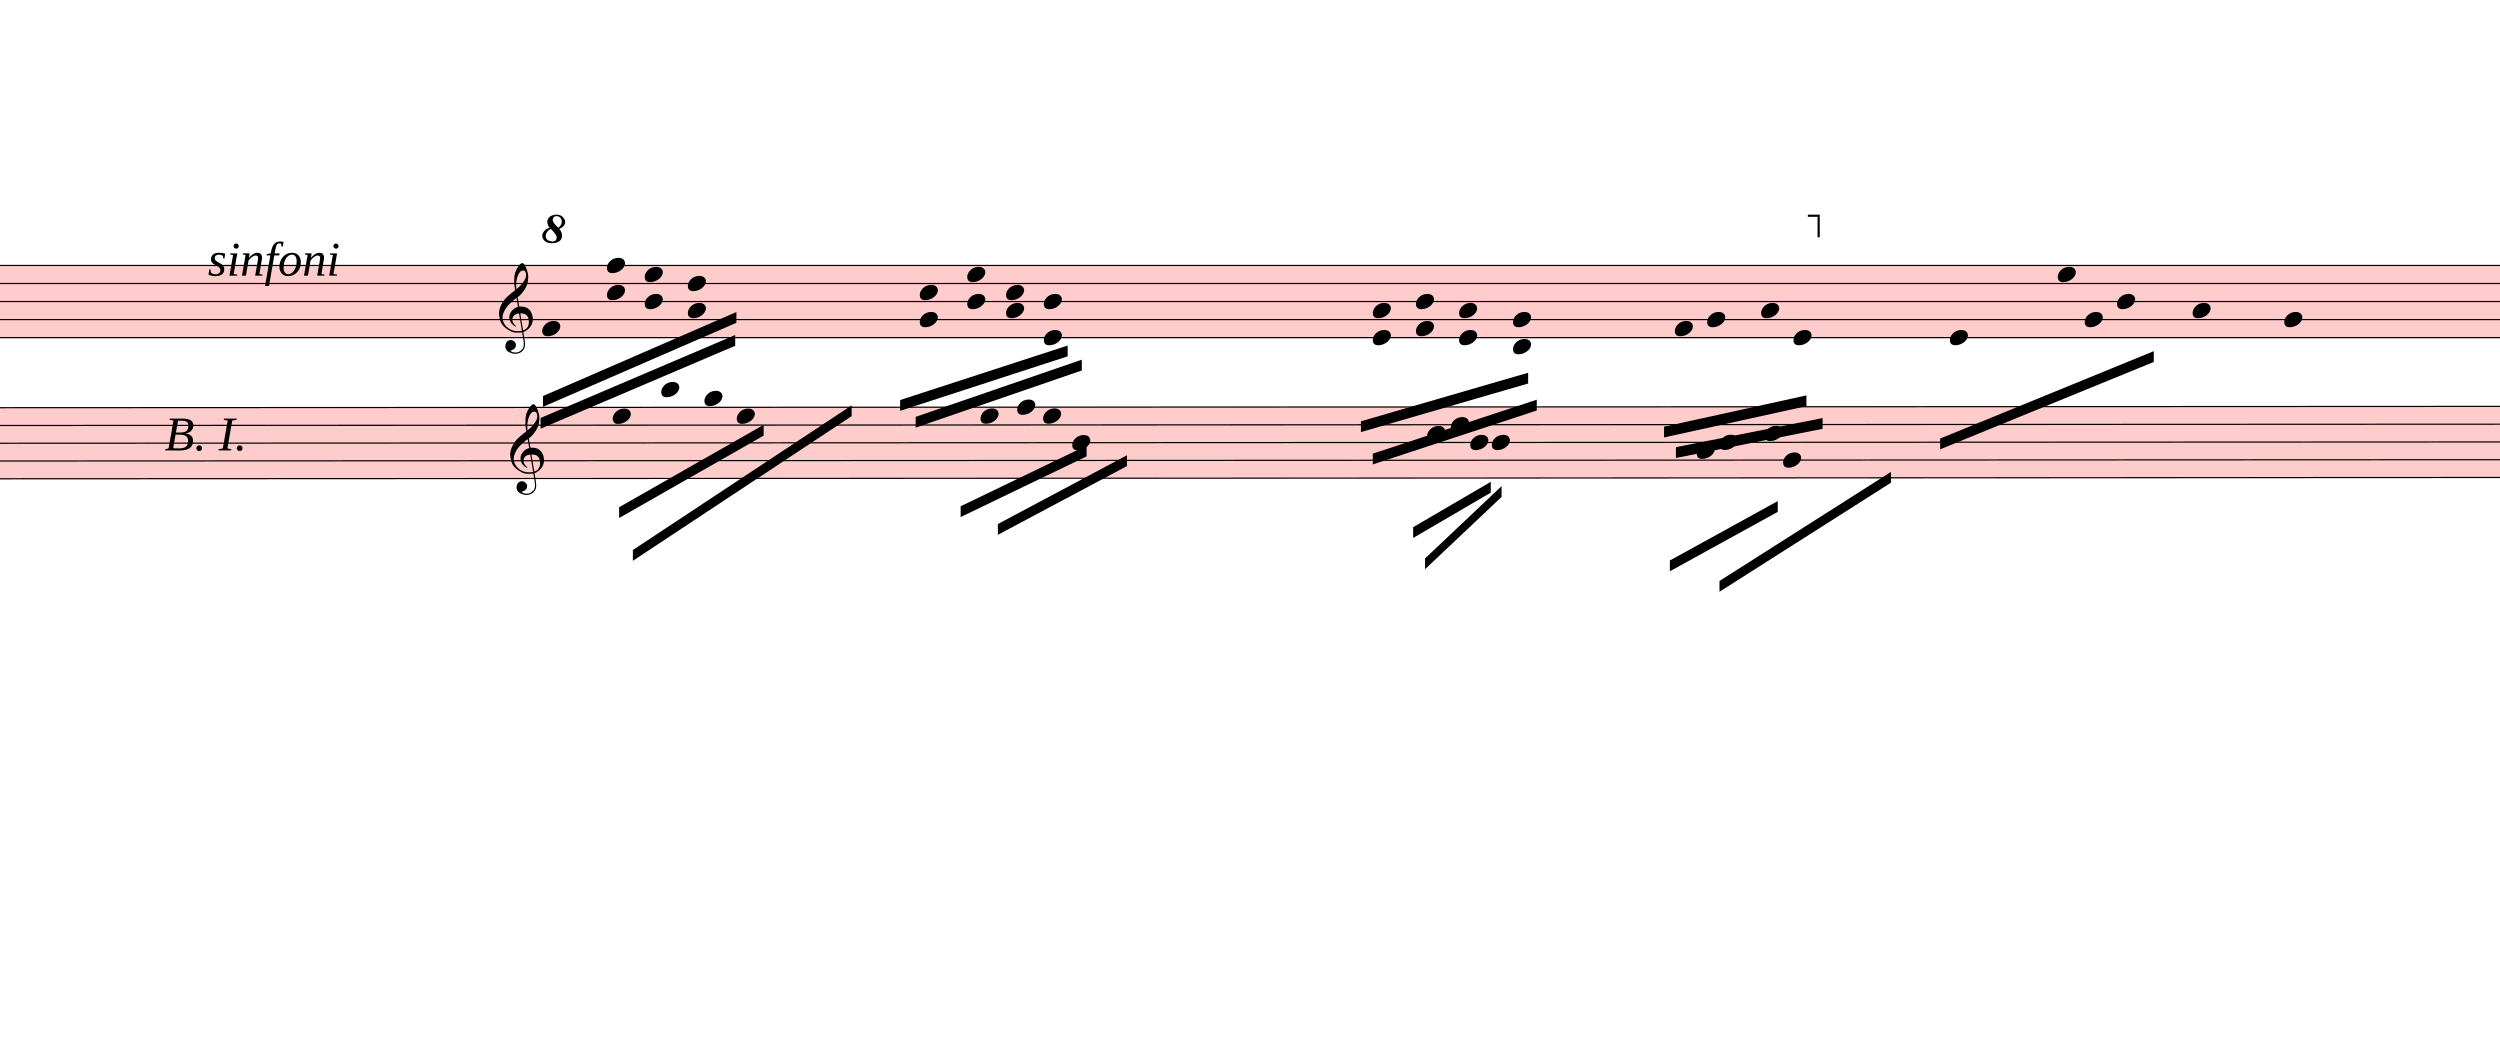
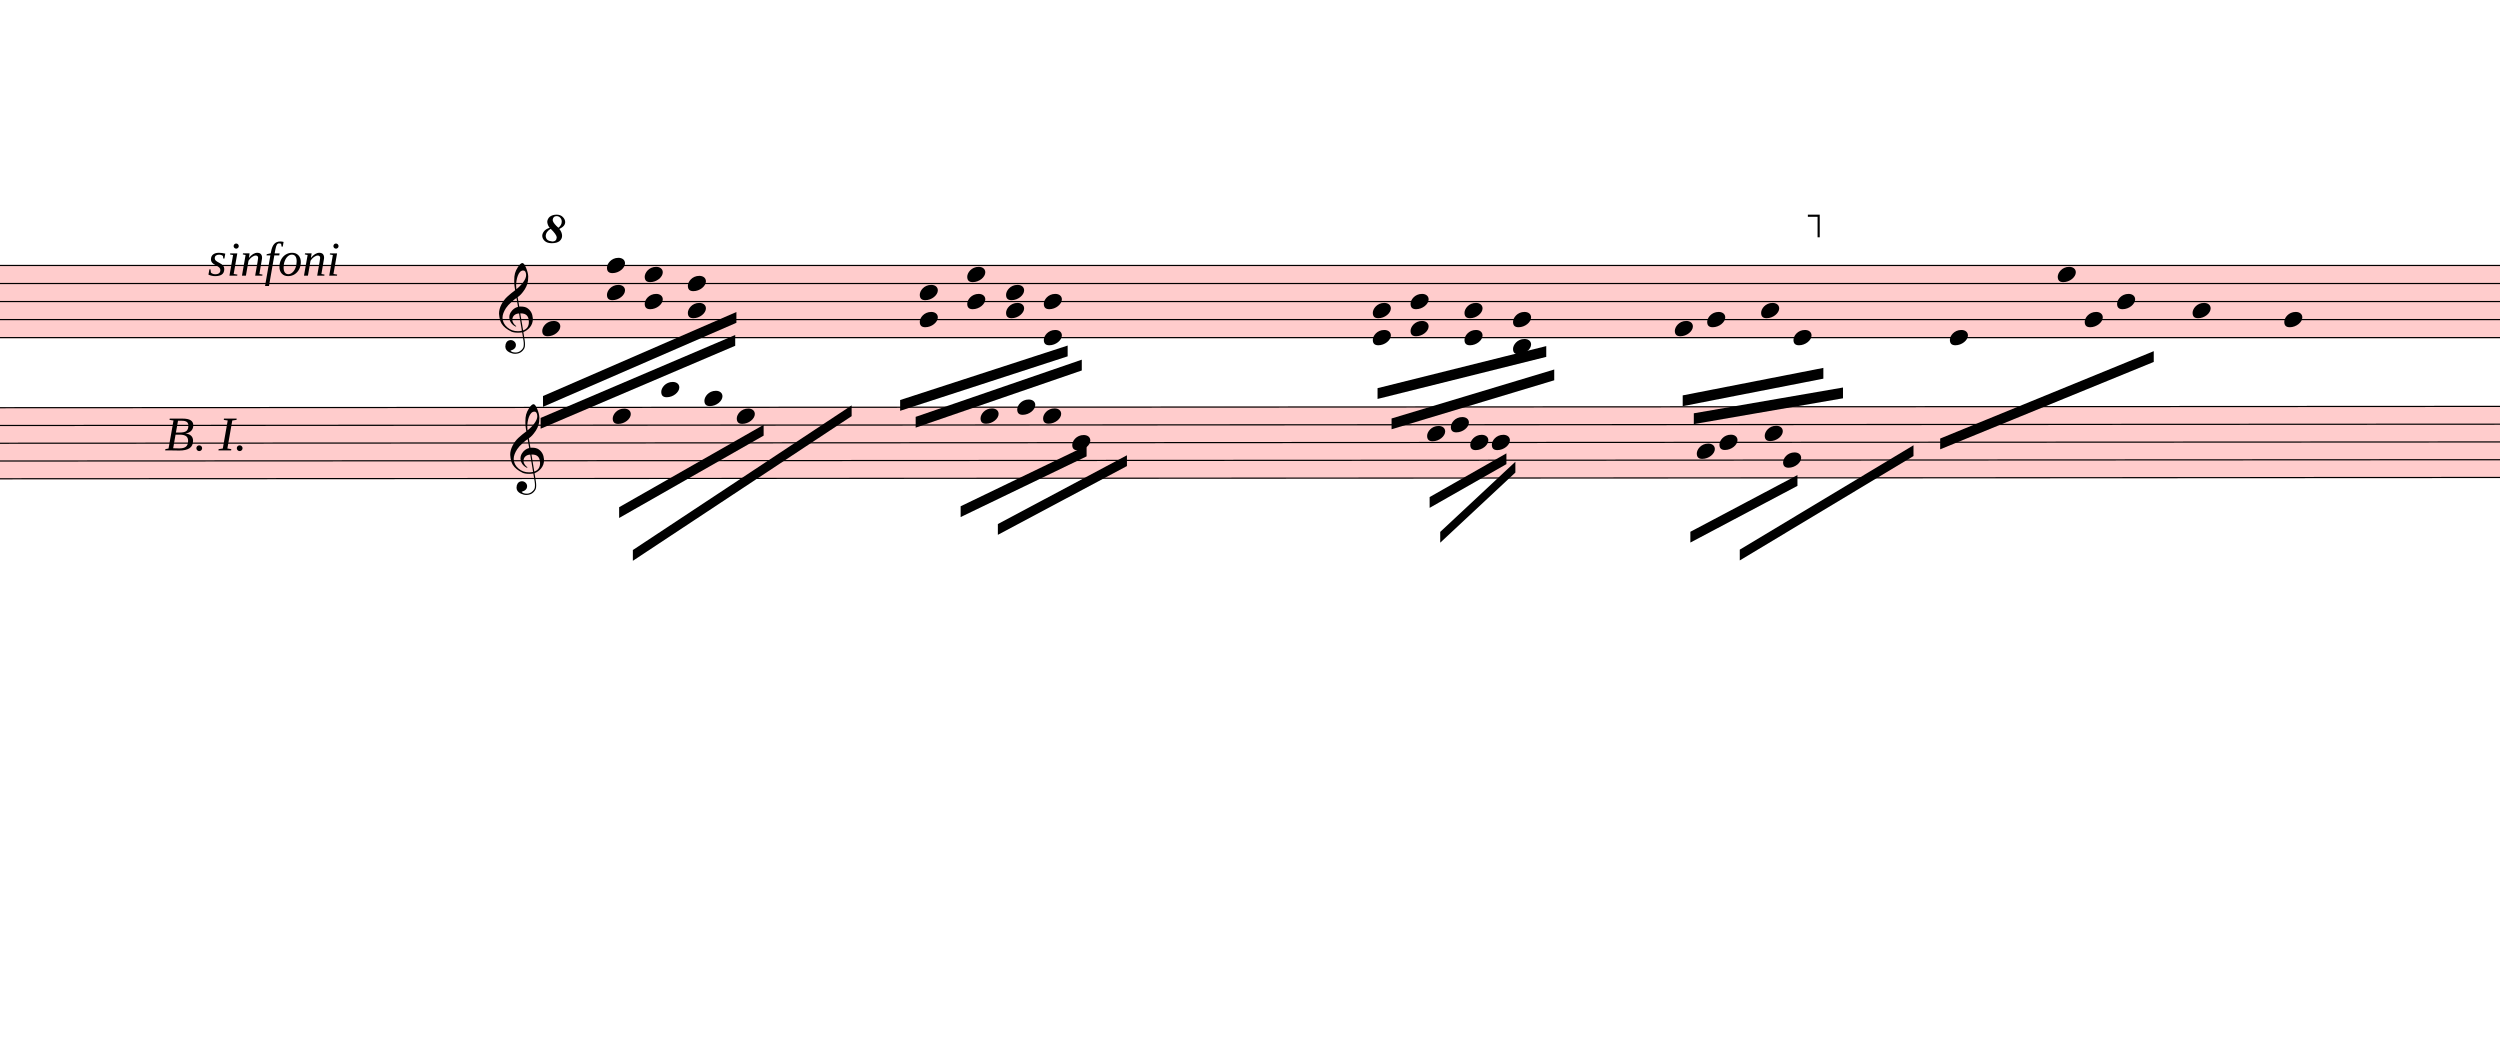
<svg xmlns="http://www.w3.org/2000/svg" viewBox="2333.7 2461 20859.3 8696.3" version="1.1" overflow="visible">
  <defs>
    <style type="text/css">
    /* .staff * {
      fill: #000;
      stroke: #000;
    }

    .deletionBack {
      fill: #00000033;
    } */
  </style>
    <symbol id="sym_notehead_quarter" viewBox="0 0 1000 1000" overflow="inherit">
      <path transform="scale(1,-1)" d="M0 -39c0 68 73 172 200 172c66 0 114 -37 114 -95c0 -84 -106 -171 -218 -171c-64 0 -96 30 -96 94z" />
    </symbol>
    <symbol id="sym_clef_G" viewBox="0 0 1000 1000" overflow="inherit">
      <path transform="scale(1,-1)" d="M343 -190c-18 -3 -37 -5 -59 -5c-46 0 -79 6 -101 16c-68 33 -117 72 -146 119c-20 34 -33 80 -37 137c0 5 -1 10 -1 15c0 42 12 86 35 132c23 44 51 82 86 115s75 65 119 98c-2 12 -7 36 -11 72c-3 33 -3 57 -3 69c0 91 12 134 53 200c26 42 50 63 69 63 c16 0 34 -23 54 -71s30 -90 32 -124v-11c0 -85 -16 -126 -52 -187c-10 -16 -49 -70 -76 -92c-10 -7 -20 -15 -29 -23l24 -140c6 1 14 1 22 1c45 0 79 -9 103 -27c46 -33 71 -81 76 -143c1 -5 1 -12 1 -17c0 -96 -68 -163 -141 -193c6 -44 14 -86 20 -126c4 -24 4 -45 4 -62 c0 -23 -3 -41 -10 -54c-27 -50 -69 -77 -123 -80c-4 0 -9 -1 -13 -1c-29 0 -56 8 -84 21c-39 19 -60 46 -62 82v8c0 23 6 43 16 59c14 22 35 32 61 34h5c38 0 72 -32 75 -67v-7c0 -40 -26 -67 -81 -83c13 -19 39 -28 79 -28c48 0 90 34 109 67c7 12 10 31 10 57 c0 16 -1 33 -4 52c-6 41 -14 83 -20 124zM358 730c-74 0 -105 -137 -105 -223c0 -19 2 -37 4 -55c39 30 72 64 99 100c31 41 46 77 46 108v7c-3 41 -16 63 -42 63h-2zM315 92l42 -253c57 19 86 61 86 125c0 5 0 12 -1 18c-5 74 -44 110 -117 110h-10zM297 91 c-56 -2 -100 -36 -100 -93v-6c2 -36 34 -77 59 -89c-2 -2 -6 -4 -8 -8c-54 26 -91 69 -96 134v8c0 53 35 98 69 124c18 13 37 23 60 28l-22 132c-16 -10 -41 -29 -72 -57c-39 -34 -66 -65 -84 -92c-35 -54 -52 -102 -52 -142v-10c4 -53 27 -99 72 -137s96 -56 157 -56 c19 0 40 2 59 7c-15 86 -28 172 -42 257z" />
    </symbol>
    <symbol id="octave8-symbol" viewBox="0 0 1000 1000" overflow="inherit">
      <path transform="scale(1,-1)" d="M86 180c-15 17 -25 40 -28 67c0 11 3 22 8 33s13 21 23 29c21 15 47 23 78 23c29 0 53 -9 71 -27s27 -37 28 -58c0 -17 -6 -32 -17 -45s-28 -25 -51 -36c21 -25 32 -52 32 -80c0 -23 -10 -44 -30 -61c-21 -16 -51 -24 -90 -24c-34 0 -61 8 -80 25s-29 37 -30 60 c0 18 7 36 22 55c13 16 34 29 64 39zM98 168c-19 -12 -34 -25 -43 -38s-14 -28 -15 -44c2 -23 9 -38 21 -47s30 -15 55 -18c17 0 29 4 38 12s13 21 14 38c-3 21 -26 54 -70 97zM187 180c26 20 39 44 39 71c0 17 -5 31 -16 44s-25 19 -42 20c-28 0 -44 -15 -47 -44l2 -12 c7 -22 29 -48 64 -79z" />
    </symbol>
    <symbol id="octave15-symbol" viewBox="0 0 1000 1000" overflow="inherit">
      <path transform="scale(1,-1)" d="M86 180c-15 17 -25 40 -28 67c0 11 3 22 8 33s13 21 23 29c21 15 47 23 78 23c29 0 53 -9 71 -27s27 -37 28 -58c0 -17 -6 -32 -17 -45s-28 -25 -51 -36c21 -25 32 -52 32 -80c0 -23 -10 -44 -30 -61c-21 -16 -51 -24 -90 -24c-34 0 -61 8 -80 25s-29 37 -30 60 c0 18 7 36 22 55c13 16 34 29 64 39zM98 168c-19 -12 -34 -25 -43 -38s-14 -28 -15 -44c2 -23 9 -38 21 -47s30 -15 55 -18c17 0 29 4 38 12s13 21 14 38c-3 21 -26 54 -70 97zM187 180c26 20 39 44 39 71c0 17 -5 31 -16 44s-25 19 -42 20c-28 0 -44 -15 -47 -44l2 -12 c7 -22 29 -48 64 -79z" />
    </symbol>
  </defs>
  <g class="rastrums">
    <g class="rastrum" data-id="r869db1d3-cea5-4def-91a8-1abe9c55c66a" style="transform: rotate(0deg); transform-origin: 1368px 4671px;">
      <g class="rastrum bounding-box" data-id="bbox-r869db1d3-cea5-4def-91a8-1abe9c55c66a">
        <rect x="1368" y="4671" width="22734" height="612" fill="#ff000033" />
      </g>
      <path d="M1368 4676 L24102 4676" stroke-width="10" stroke="black" />
      <path d="M1368 4826.5 L24102 4826.5" stroke-width="10" stroke="black" />
      <path d="M1368 4977 L24102 4977" stroke-width="10" stroke="black" />
      <path d="M1368 5127.5 L24102 5127.5" stroke-width="10" stroke="black" />
      <path d="M1368 5278 L24102 5278" stroke-width="10" stroke="black" />
    </g>
    <g class="rastrum" data-id="r3b0b2282-d751-4ef8-be8a-0d0c9022a683" style="transform: rotate(-0.03deg); transform-origin: 1368px 5859px;">
      <g class="rastrum bounding-box" data-id="bbox-r3b0b2282-d751-4ef8-be8a-0d0c9022a683">
        <rect x="1368" y="5859" width="22788" height="603" fill="#ff000033" />
      </g>
      <path d="M1368 5864 L24156 5864" stroke-width="10" stroke="black" />
      <path d="M1368 6012.25 L24156 6012.25" stroke-width="10" stroke="black" />
      <path d="M1368 6160.5 L24156 6160.5" stroke-width="10" stroke="black" />
      <path d="M1368 6308.75 L24156 6308.75" stroke-width="10" stroke="black" />
      <path d="M1368 6457 L24156 6457" stroke-width="10" stroke="black" />
    </g>
  </g>
  <g class="draft" data-label="2" data-id="d505a54a0-2fed-423e-b7c5-d379a1822bfb">
    <g class="system" data-id="s376623e1-b082-4a92-9386-6da8cd30e5ff">
      <g class="staff" data-n="1" data-rastrum="r869db1d3-cea5-4def-91a8-1abe9c55c66a" style="transform: rotate(0deg); transform-origin: 1368px 4671px;">
        <g class="note" data-id="dace1d746-984e-47d9-83b2-b03e1ed4268f" data-stem.dir="down">
          <g class="notehead">
            <use href="#sym_notehead_quarter" height="480px" width="480px" x="6858" y="5202.75" />
          </g>
          <g class="stem">
            <path d="M6858 5202.75 L6858 5880" stroke-width="14" />
          </g>
        </g>
        <g class="note" data-id="d26f7db21-dad8-49aa-8ca6-5d9600f87e3e" data-stem.dir="down">
          <g class="notehead">
            <use href="#sym_notehead_quarter" height="480px" width="480px" x="16308" y="5202.75" />
          </g>
          <g class="stem">
            <path d="M16308 5202.75 L16308 5804.75" stroke-width="14" />
          </g>
        </g>
        <g class="note" data-id="d19cffa91-cbff-4231-99b4-e4a36cc6de4b" data-stem.dir="down">
          <g class="notehead">
            <use href="#sym_notehead_quarter" height="480px" width="480px" x="16578" y="5127.5" />
          </g>
          <g class="stem">
            <path d="M16578 5127.5 L16578 5804.75" stroke-width="14" />
          </g>
        </g>
        <g class="note" data-id="dd7486c5d-2c66-43c1-a25f-9c30893190ae" data-stem.dir="down">
          <g class="notehead">
            <use href="#sym_notehead_quarter" height="480px" width="480px" x="17028" y="5052.25" />
          </g>
          <g class="stem">
            <path d="M17028 5052.25 L17028 5804.75" stroke-width="14" />
          </g>
        </g>
        <g class="note" data-id="d5205658c-b57e-4293-b983-dbda0aadb140" data-stem.dir="down">
          <g class="notehead">
            <use href="#sym_notehead_quarter" height="480px" width="480px" x="17298" y="5278" />
          </g>
          <g class="stem">
            <path d="M17298 5278 L17298 5804.75" stroke-width="14" />
          </g>
        </g>
        <g class="note" data-id="d6ac60986-da84-47d4-bb33-b87a80d11780" data-stem.dir="down">
          <g class="notehead">
            <use href="#sym_notehead_quarter" height="480px" width="480px" x="18603" y="5278" />
          </g>
          <g class="stem">
            <path d="M18603 5278 L18603 5729.5" stroke-width="14" />
          </g>
        </g>
        <g class="note" data-id="dc352aa3b-6c82-463d-9273-1748fc5930c0" data-stem.dir="down">
          <g class="notehead">
            <use href="#sym_notehead_quarter" height="480px" width="480px" x="19503" y="4751.25" />
          </g>
          <g class="stem">
            <path d="M19503 4751.25 L19503 5428.5" stroke-width="14" />
          </g>
        </g>
        <g class="note" data-id="d05a35f08-77e2-47ee-98ae-1fb198893e2e" data-stem.dir="down">
          <g class="notehead">
            <use href="#sym_notehead_quarter" height="480px" width="480px" x="19728" y="5127.5" />
          </g>
          <g class="stem">
            <path d="M19728 5127.5 L19728 5428.5" stroke-width="14" />
          </g>
        </g>
        <g class="note" data-id="df611e11c-602b-4d1e-84e0-3be2c30884c5" data-stem.dir="down">
          <g class="notehead">
            <use href="#sym_notehead_quarter" height="480px" width="480px" x="19998" y="4977" />
          </g>
          <g class="stem">
            <path d="M19998 4977 L19998 5503.75" stroke-width="14" />
          </g>
        </g>
        <g class="note" data-id="d3ce314f9-54a6-45f8-abbf-708cbb82fcc9" data-stem.dir="down">
          <g class="notehead">
            <use href="#sym_notehead_quarter" height="480px" width="480px" x="20628" y="5052.25" />
          </g>
          <g class="stem">
            <path d="M20628 5052.25 L20628 5804.75" stroke-width="14" />
          </g>
        </g>
        <g class="note" data-id="dee86cfe7-9851-49c6-b7a4-89e4db7ce9d5" data-stem.dir="down">
          <g class="notehead">
            <use href="#sym_notehead_quarter" height="480px" width="480px" x="21393" y="5127.5" />
          </g>
          <g class="stem">
            <path d="M21393 5127.5 L21393 5654.25" stroke-width="14" />
          </g>
        </g>
        <g class="chord" data-id="d0099894b-76b0-41a0-a101-e112e6a91816" data-stem.dir="down">
          <g class="notehead">
            <use href="#sym_notehead_quarter" height="480px" width="480px" x="7398" y="4676" />
          </g>
          <g class="notehead">
            <use href="#sym_notehead_quarter" height="480px" width="480px" x="7398" y="4901.75" />
          </g>
          <g class="stem">
            <path d="M7398 4676 L7398 5503.75" stroke-width="14" />
          </g>
        </g>
        <g class="chord" data-id="d5bf47ced-3cd1-4269-8f3d-ac88cb8909ff" data-stem.dir="down">
          <g class="notehead">
            <use href="#sym_notehead_quarter" height="480px" width="480px" x="7713" y="4751.25" />
          </g>
          <g class="notehead">
            <use href="#sym_notehead_quarter" height="480px" width="480px" x="7713" y="4977" />
          </g>
          <g class="stem">
            <path d="M7713 4751.25 L7713 5428.5" stroke-width="14" />
          </g>
        </g>
        <g class="chord" data-id="de2d2d880-69b5-429c-be67-736acadae246" data-stem.dir="down">
          <g class="notehead">
            <use href="#sym_notehead_quarter" height="480px" width="480px" x="8073" y="4826.5" />
          </g>
          <g class="notehead">
            <use href="#sym_notehead_quarter" height="480px" width="480px" x="8073" y="5052.25" />
          </g>
          <g class="stem">
            <path d="M8073 4826.5 L8073 5428.5" stroke-width="14" />
          </g>
        </g>
        <g class="chord" data-id="df0c2bbcd-6e93-45b8-80c4-cd27f026aca2" data-stem.dir="down">
          <g class="notehead">
            <use href="#sym_notehead_quarter" height="480px" width="480px" x="10008" y="4901.75" />
          </g>
          <g class="notehead">
            <use href="#sym_notehead_quarter" height="480px" width="480px" x="10008" y="5127.5" />
          </g>
          <g class="stem">
            <path d="M10008 4901.75 L10008 5579" stroke-width="14" />
          </g>
        </g>
        <g class="chord" data-id="dd442a797-20c9-4a17-bd59-745fbc53486e" data-stem.dir="down">
          <g class="notehead">
            <use href="#sym_notehead_quarter" height="480px" width="480px" x="10404" y="4751.25" />
          </g>
          <g class="notehead">
            <use href="#sym_notehead_quarter" height="480px" width="480px" x="10404" y="4977" />
          </g>
          <g class="stem">
            <path d="M10404 4751.25 L10404 5202.75" stroke-width="14" />
          </g>
        </g>
        <g class="chord" data-id="dab8d13f0-8522-467e-b362-b2c09a7fc2be" data-stem.dir="down">
          <g class="notehead">
            <use href="#sym_notehead_quarter" height="480px" width="480px" x="10728" y="4901.75" />
          </g>
          <g class="notehead">
            <use href="#sym_notehead_quarter" height="480px" width="480px" x="10728" y="5052.25" />
          </g>
          <g class="stem">
            <path d="M10728 4901.75 L10728 5353.25" stroke-width="14" />
          </g>
        </g>
        <g class="chord" data-id="dd3191f21-536d-4a9e-a41d-ed347fa65710" data-stem.dir="down">
          <g class="notehead">
            <use href="#sym_notehead_quarter" height="480px" width="480px" x="11043" y="4977" />
          </g>
          <g class="notehead">
            <use href="#sym_notehead_quarter" height="480px" width="480px" x="11043" y="5278" />
          </g>
          <g class="stem">
            <path d="M11043 4977 L11043 5579" stroke-width="14" />
          </g>
        </g>
        <g class="chord" data-id="d28ccd5a1-3b96-40d6-b3d5-60d4d5eb4b77" data-stem.dir="down">
          <g class="notehead">
            <use href="#sym_notehead_quarter" height="480px" width="480px" x="13788" y="5052.25" />
          </g>
          <g class="notehead">
            <use href="#sym_notehead_quarter" height="480px" width="480px" x="13788" y="5278" />
          </g>
          <g class="stem">
-             <path d="M13788 5052.25 L13788 5880" stroke-width="14" />
+             <path d="M13788 5052.25 L13788 5729.5" stroke-width="14" />
          </g>
        </g>
        <g class="chord" data-id="d0c68659f-cc3b-4f98-8dc1-909566486074" data-stem.dir="down">
          <g class="notehead">
-             <use href="#sym_notehead_quarter" height="480px" width="480px" x="14148" y="4977" />
-           </g>
-           <g class="notehead">
-             <use href="#sym_notehead_quarter" height="480px" width="480px" x="14148" y="5202.75" />
-           </g>
-           <g class="stem">
-             <path d="M14148 4977 L14148 5880" stroke-width="14" />
+             <use href="#sym_notehead_quarter" height="480px" width="480px" x="14103" y="4977" />
+           </g>
+           <g class="notehead">
+             <use href="#sym_notehead_quarter" height="480px" width="480px" x="14103" y="5202.75" />
+           </g>
+           <g class="stem">
+             <path d="M14103 4977 L14103 5654.25" stroke-width="14" />
          </g>
        </g>
        <g class="chord" data-id="d7780d59a-ce02-47ed-9c05-d80c7786e4ff" data-stem.dir="down">
          <g class="notehead">
-             <use href="#sym_notehead_quarter" height="480px" width="480px" x="14508" y="5052.25" />
-           </g>
-           <g class="notehead">
-             <use href="#sym_notehead_quarter" height="480px" width="480px" x="14508" y="5278" />
-           </g>
-           <g class="stem">
-             <path d="M14508 5052.25 L14508 5804.75" stroke-width="14" />
+             <use href="#sym_notehead_quarter" height="480px" width="480px" x="14553" y="5052.25" />
+           </g>
+           <g class="notehead">
+             <use href="#sym_notehead_quarter" height="480px" width="480px" x="14553" y="5278" />
+           </g>
+           <g class="stem">
+             <path d="M14553 5052.25 L14553 5654.25" stroke-width="14" />
          </g>
        </g>
        <g class="chord" data-id="dcc50a7de-9059-40a0-84d8-392fa7f3a9eb" data-stem.dir="down">
          <g class="notehead">
            <use href="#sym_notehead_quarter" height="480px" width="480px" x="14958" y="5127.5" />
          </g>
          <g class="notehead">
            <use href="#sym_notehead_quarter" height="480px" width="480px" x="14958" y="5353.25" />
          </g>
          <g class="ledgerLines below" />
          <g class="stem">
-             <path d="M14958 5127.5 L14958 5579" stroke-width="14" />
+             <path d="M14958 5127.5 L14958 5503.75" stroke-width="14" />
          </g>
        </g>
        <g class="clef" data-id="d680d5bde-82f6-4bfa-bf06-12ca6e84a7fc">
          <use href="#sym_clef_G" height="561px" width="561px" x="6498" y="5127.5" />
        </g>
      </g>
      <g class="staff" data-n="2" data-rastrum="r3b0b2282-d751-4ef8-be8a-0d0c9022a683" style="transform: rotate(-0.03deg); transform-origin: 1368px 5859px;">
        <g class="note" data-id="d2e6f4aed-bb6e-4d1f-8db3-82e48b710479" data-stem.dir="down">
          <g class="notehead">
            <use href="#sym_notehead_quarter" height="480px" width="480px" x="7443" y="5938.125" />
          </g>
          <g class="stem">
            <path d="M7443 5938.125 L7443 6160.5" stroke-width="14" />
          </g>
        </g>
        <g class="note" data-id="d1fb6cf41-8600-4bc4-876f-207a25f8aaa0" data-stem.dir="down">
          <g class="notehead">
            <use href="#sym_notehead_quarter" height="480px" width="480px" x="7848" y="5715.75" />
          </g>
          <g class="ledgerLines above">
            <path d="M7809 5715.75 L8037 5715.75" stroke-width="18" />
          </g>
          <g class="stem">
            <path d="M7848 5715.75 L7848 6160.5" stroke-width="14" />
          </g>
        </g>
        <g class="note" data-id="db922bb59-2d44-496c-aeba-5e18753ac06d" data-stem.dir="down">
          <g class="notehead">
            <use href="#sym_notehead_quarter" height="480px" width="480px" x="8208" y="5789.875" />
          </g>
          <g class="ledgerLines above" />
          <g class="stem">
            <path d="M8208 5789.875 L8208 6086.375" stroke-width="14" />
          </g>
        </g>
        <g class="note" data-id="d90681f7f-9df8-4056-be29-975d39dc780e" data-stem.dir="down">
          <g class="notehead">
            <use href="#sym_notehead_quarter" height="480px" width="480px" x="8478" y="5938.125" />
          </g>
          <g class="stem">
            <path d="M8478 5938.125 L8478 6308.75" stroke-width="14" />
          </g>
        </g>
        <g class="note" data-id="d61c32c38-5489-40b1-9c48-6f0c67f152d9" data-stem.dir="down">
          <g class="notehead">
            <use href="#sym_notehead_quarter" height="480px" width="480px" x="10512" y="5938.125" />
          </g>
          <g class="stem">
            <path d="M10512 5938.125 L10512 6308.75" stroke-width="14" />
          </g>
        </g>
        <g class="note" data-id="d29a1868c-b6ed-42e0-8b74-02abbe426989" data-stem.dir="down">
          <g class="notehead">
            <use href="#sym_notehead_quarter" height="480px" width="480px" x="10818" y="5864" />
          </g>
          <g class="stem">
            <path d="M10818 5864 L10818 6160.5" stroke-width="14" />
          </g>
        </g>
        <g class="note" data-id="dd374a23a-b476-46d8-aabf-8ac1de99b7fc" data-stem.dir="down">
          <g class="notehead">
            <use href="#sym_notehead_quarter" height="480px" width="480px" x="11034" y="5938.125" />
          </g>
          <g class="stem">
            <path d="M11034 5938.125 L11034 6160.5" stroke-width="14" />
          </g>
        </g>
        <g class="note" data-id="d6267cef7-0c93-4c21-867c-41388c6fd82d" data-stem.dir="down">
          <g class="notehead">
            <use href="#sym_notehead_quarter" height="480px" width="480px" x="11277" y="6160.5" />
          </g>
          <g class="stem">
            <path d="M11277 6160.5 L11277 6308.75" stroke-width="14" />
          </g>
        </g>
        <g class="note" data-id="d4974a7bd-1ac0-45cb-8455-5d18204342c2" data-stem.dir="down">
          <g class="notehead">
            <use href="#sym_notehead_quarter" height="480px" width="480px" x="14238" y="6086.375" />
          </g>
          <g class="stem">
-             <path d="M14238 6086.375 L14238 6382.875" stroke-width="14" />
+             <path d="M14238 6086.375 L14238 6308.75" stroke-width="14" />
          </g>
        </g>
        <g class="note" data-id="d72d343e4-4df2-4c50-87ff-b0b738bcc090" data-stem.dir="down">
          <g class="notehead">
            <use href="#sym_notehead_quarter" height="480px" width="480px" x="14436" y="6012.25" />
          </g>
          <g class="stem">
-             <path d="M14436 6012.25 L14436 6382.875" stroke-width="14" />
+             <path d="M14436 6012.25 L14436 6308.75" stroke-width="14" />
          </g>
        </g>
        <g class="note" data-id="d6217d081-0a33-42b7-b318-985e15756296" data-stem.dir="down">
          <g class="notehead">
            <use href="#sym_notehead_quarter" height="480px" width="480px" x="14598" y="6160.5" />
          </g>
          <g class="stem">
-             <path d="M14598 6160.5 L14598 6382.875" stroke-width="14" />
+             <path d="M14598 6160.5 L14598 6308.75" stroke-width="14" />
          </g>
        </g>
        <g class="note" data-id="d5e385d76-3311-437a-b11d-1e6eae44277a" data-stem.dir="down">
          <g class="notehead">
            <use href="#sym_notehead_quarter" height="480px" width="480px" x="14778" y="6160.5" />
          </g>
          <g class="stem">
-             <path d="M14778 6160.5 L14778 6457" stroke-width="14" />
+             <path d="M14778 6160.5 L14778 6382.875" stroke-width="14" />
          </g>
        </g>
        <g class="note" data-id="da008b162-7db3-4768-83d4-c79a00e60b48" data-stem.dir="down">
          <g class="notehead">
            <use href="#sym_notehead_quarter" height="480px" width="480px" x="16488" y="6234.625" />
          </g>
          <g class="stem">
            <path d="M16488 6234.625 L16488 6605.25" stroke-width="14" />
          </g>
        </g>
        <g class="note" data-id="da0e3427b-1a61-44af-aabf-e99c5de79e8f" data-stem.dir="down">
          <g class="notehead">
            <use href="#sym_notehead_quarter" height="480px" width="480px" x="16677" y="6160.5" />
          </g>
          <g class="stem">
            <path d="M16677 6160.5 L16677 6531.125" stroke-width="14" />
          </g>
        </g>
        <g class="note" data-id="d266bb58b-032f-4c71-8dc8-7894473157d1" data-stem.dir="down">
          <g class="notehead">
            <use href="#sym_notehead_quarter" height="480px" width="480px" x="17208" y="6308.75" />
          </g>
          <g class="stem">
            <path d="M17208 6308.75 L17208 6679.375" stroke-width="14" />
          </g>
        </g>
        <g class="note" data-id="d974d93c9-2747-4c13-ace0-2899f718634a" data-stem.dir="down">
          <g class="notehead">
            <use href="#sym_notehead_quarter" height="480px" width="480px" x="17055" y="6086.375" />
          </g>
          <g class="stem">
            <path d="M17055 6086.375 L17055 6457" stroke-width="14" />
          </g>
        </g>
        <g class="clef" data-id="d412c775c-fd26-4dd9-97aa-f4ee6039d39b">
          <use href="#sym_clef_G" height="561px" width="561px" x="6588" y="6308.75" />
        </g>
      </g>
      <g class="barLine" data-id="d75899688-126f-4778-b7c3-a4f17ecb97a2">
        <path d="M12240.9 4590 L11914.2 7515.9" stroke-width="27" />
      </g>
      <g class="barLine" data-id="d59c3e91a-bfa5-4584-b0ce-2f4e565d4673">
        <path d="M18578.7 4548.6 L17999.1 6233.4" stroke-width="27" />
      </g>
      <g class="barLine" data-id="d2220659b-c43d-4ee9-a500-33c033104de2">
        <path d="M20803.5 4315.5 L20094.3 7258.5" stroke-width="27" />
      </g>
      <g class="barLine" data-id="db3ef01e5-b9e3-4725-881d-c6cdd2497a5f">
        <path d="M4393.8 6945.3 L4133.7 9357.3" stroke-width="27" />
      </g>
      <g class="beam" data-id="b48c6ba66-2e2f-47d0-8e9a-e14ce9bbbe4f" style="transform: rotate(0deg); transform-origin: 1368px 4671px;">
        <polygon points="6864.3,5765.4 8478,5064.3 8478,5154.3 6864.3,5855.4" stroke-opacity="1" fill-opacity="1" />
      </g>
      <g class="beam" data-id="bf565db7e-643b-4382-b238-697b3a575df0" style="transform: rotate(0deg); transform-origin: 1368px 4671px;">
        <polygon points="6844.5,5948.1 8468.1,5256 8468.1,5346 6844.5,6038.1" stroke-opacity="1" fill-opacity="1" />
      </g>
      <g class="beam" data-id="b56391331-7f46-410b-b2ad-4898fd901c8c" style="transform: rotate(0deg); transform-origin: 1368px 4671px;">
        <polygon points="18522,6120 20304,5391 20304,5481 18522,6210" stroke-opacity="1" fill-opacity="1" />
      </g>
      <g class="beam" data-id="b59009f8b-499c-46dd-aa44-0d60947a31d2" style="transform: rotate(0deg); transform-origin: 1368px 4671px;">
        <polygon points="9844.2,5798.7 11241.9,5344.2 11241.9,5434.2 9844.2,5888.7" stroke-opacity="1" fill-opacity="1" />
      </g>
      <g class="beam" data-id="bb4f6b3fa-4a76-4ed1-a613-778b92eb85c4" style="transform: rotate(0deg); transform-origin: 1368px 4671px;">
        <polygon points="9973.8,5939.1 11359.8,5462.1 11359.8,5552.1 9973.8,6029.1" stroke-opacity="1" fill-opacity="1" />
      </g>
      <g class="beam" data-id="b09d770be-9f13-47f6-83d7-99df5885b70f" style="transform: rotate(0deg); transform-origin: 1368px 4671px;">
-         <polygon points="16218,6021 17406,5760 17406,5850 16218,6111" stroke-opacity="1" fill-opacity="1" />
+         <polygon points="16373.7,5760 17547.3,5530.5 17547.3,5620.5 16373.7,5850" stroke-opacity="1" fill-opacity="1" />
      </g>
      <g class="beam" data-id="b3a1403ca-740b-41e9-8364-b2312a0437b8" style="transform: rotate(0deg); transform-origin: 1368px 4671px;">
-         <polygon points="16317,6192 17541,5949 17541,6039 16317,6282" stroke-opacity="1" fill-opacity="1" />
+         <polygon points="16466.4,5909.4 17711.1,5694.3 17711.1,5784.3 16466.4,5999.4" stroke-opacity="1" fill-opacity="1" />
      </g>
      <g class="beam" data-id="ba36372d7-8323-4d3c-9c5d-92e63b6ae034" style="transform: rotate(-0.03deg); transform-origin: 1368px 5859px;">
        <polygon points="7496.1,6696.9 8702.1,6010.2 8702.1,6100.2 7496.1,6786.9" stroke-opacity="1" fill-opacity="1" />
      </g>
      <g class="beam" data-id="b42bb7956-0647-40ce-8321-4484efc4c97d" style="transform: rotate(-0.03deg); transform-origin: 1368px 5859px;">
        <polygon points="7610.4,7054.2 9436.5,5848.2 9436.5,5938.2 7610.4,7144.2" stroke-opacity="1" fill-opacity="1" />
      </g>
      <g class="beam" data-id="b1f702cf3-fd20-4544-864f-a1f99e41a6d7" style="transform: rotate(-0.03deg); transform-origin: 1368px 5859px;">
        <polygon points="10345.5,6690.6 11396.7,6184.8 11396.7,6274.8 10345.5,6780.6" stroke-opacity="1" fill-opacity="1" />
      </g>
      <g class="beam" data-id="b8e4df10c-0cff-4742-a3fd-21267a0f84d4" style="transform: rotate(-0.03deg); transform-origin: 1368px 5859px;">
        <polygon points="10656,6839.1 11733.3,6265.8 11733.3,6355.8 10656,6929.1" stroke-opacity="1" fill-opacity="1" />
      </g>
      <g class="beam" data-id="b34e0f947-5911-4a35-91ea-3925a8fc9fcb" style="transform: rotate(-0.03deg); transform-origin: 1368px 5859px;">
-         <polygon points="14121,6867 14769,6489 14769,6579 14121,6957" stroke-opacity="1" fill-opacity="1" />
+         <polygon points="14258.7,6615.9 14899.5,6251.4 14899.5,6341.4 14258.7,6705.9" stroke-opacity="1" fill-opacity="1" />
      </g>
      <g class="beam" data-id="bb367181b-bfc5-4a89-9674-f5053d7e2187" style="transform: rotate(-0.03deg); transform-origin: 1368px 5859px;">
-         <polygon points="14220,7128 14859,6525 14859,6615 14220,7218" stroke-opacity="1" fill-opacity="1" />
+         <polygon points="14346.9,6906.6 14974.2,6321.6 14974.2,6411.6 14346.9,6996.6" stroke-opacity="1" fill-opacity="1" />
      </g>
      <g class="beam" data-id="b1ab23257-ad75-4bce-9f94-c720db03b157" style="transform: rotate(-0.03deg); transform-origin: 1368px 5859px;">
-         <polygon points="16263,7146 17163,6651 17163,6741 16263,7236" stroke-opacity="1" fill-opacity="1" />
+         <polygon points="16434,6906.6 17327.7,6434.1 17327.7,6524.1 16434,6996.6" stroke-opacity="1" fill-opacity="1" />
      </g>
      <g class="beam" data-id="b89c0291d-0f48-4f54-8de2-20bf370e6208" style="transform: rotate(-0.03deg); transform-origin: 1368px 5859px;">
-         <polygon points="16677,7317 18108,6408 18108,6498 16677,7407" stroke-opacity="1" fill-opacity="1" />
+         <polygon points="16846.2,7056 18296.1,6185.7 18296.1,6275.7 16846.2,7146" stroke-opacity="1" fill-opacity="1" />
      </g>
      <g class="beam" data-id="be76f1e06-b522-438e-b9de-f5ea2dd3e5a5" style="transform: rotate(0deg); transform-origin: 1368px 4671px;">
-         <polygon points="13689,5976 15084,5571 15084,5661 13689,6066" stroke-opacity="1" fill-opacity="1" />
+         <polygon points="13827.6,5699.7 15235.2,5348.7 15235.2,5438.7 13827.6,5789.7" stroke-opacity="1" fill-opacity="1" />
      </g>
      <g class="beam" data-id="bbbf52397-9f5e-46dd-ad39-b0862b5ae28d" style="transform: rotate(0deg); transform-origin: 1368px 4671px;">
-         <polygon points="13788,6246 15156,5796 15156,5886 13788,6336" stroke-opacity="1" fill-opacity="1" />
+         <polygon points="13944.6,5952.6 15301.8,5544 15301.8,5634 13944.6,6042.6" stroke-opacity="1" fill-opacity="1" />
      </g>
      <g class="dir" data-id="dfebc8567-aef3-46c9-9d29-e44efb8fb8ba" data-class="dir" id="dfebc8567-aef3-46c9-9d29-e44efb8fb8ba" style="font-style: italic;">
        <text x="4068" y="4761" text-anchor="start" font-size="0px" textLength="2160px">
          <tspan font-size="405px">sinfoni</tspan>
        </text>
      </g>
      <g class="dir" data-id="d8eae7591-6ce5-466d-9009-fd1e701f7159" data-class="dir" id="d8eae7591-6ce5-466d-9009-fd1e701f7159" style="font-style: italic;">
        <text x="3708" y="6219" text-anchor="start" font-size="0px" textLength="2340px">
          <tspan font-size="405px">B. I.</tspan>
        </text>
      </g>
      <g class="octave" data-id="d4840dac4-4745-487b-a66d-c93a32ade42e" data-class="octave">
        <use href="#octave8-symbol" x="6858px" y="4491px" height="720px" width="720px" />
        <path d="M7068 4261 L17508 4261" stroke-width="18" stroke-linecap="square" stroke-dasharray="36 72" />
        <polyline stroke="currentColor" stroke-width="18" stroke-opacity="1" fill="none" points="17508,4441 17508,4261 17418,4261" />
      </g>
    </g>
    <g class="deletions" />
  </g>
</svg>
